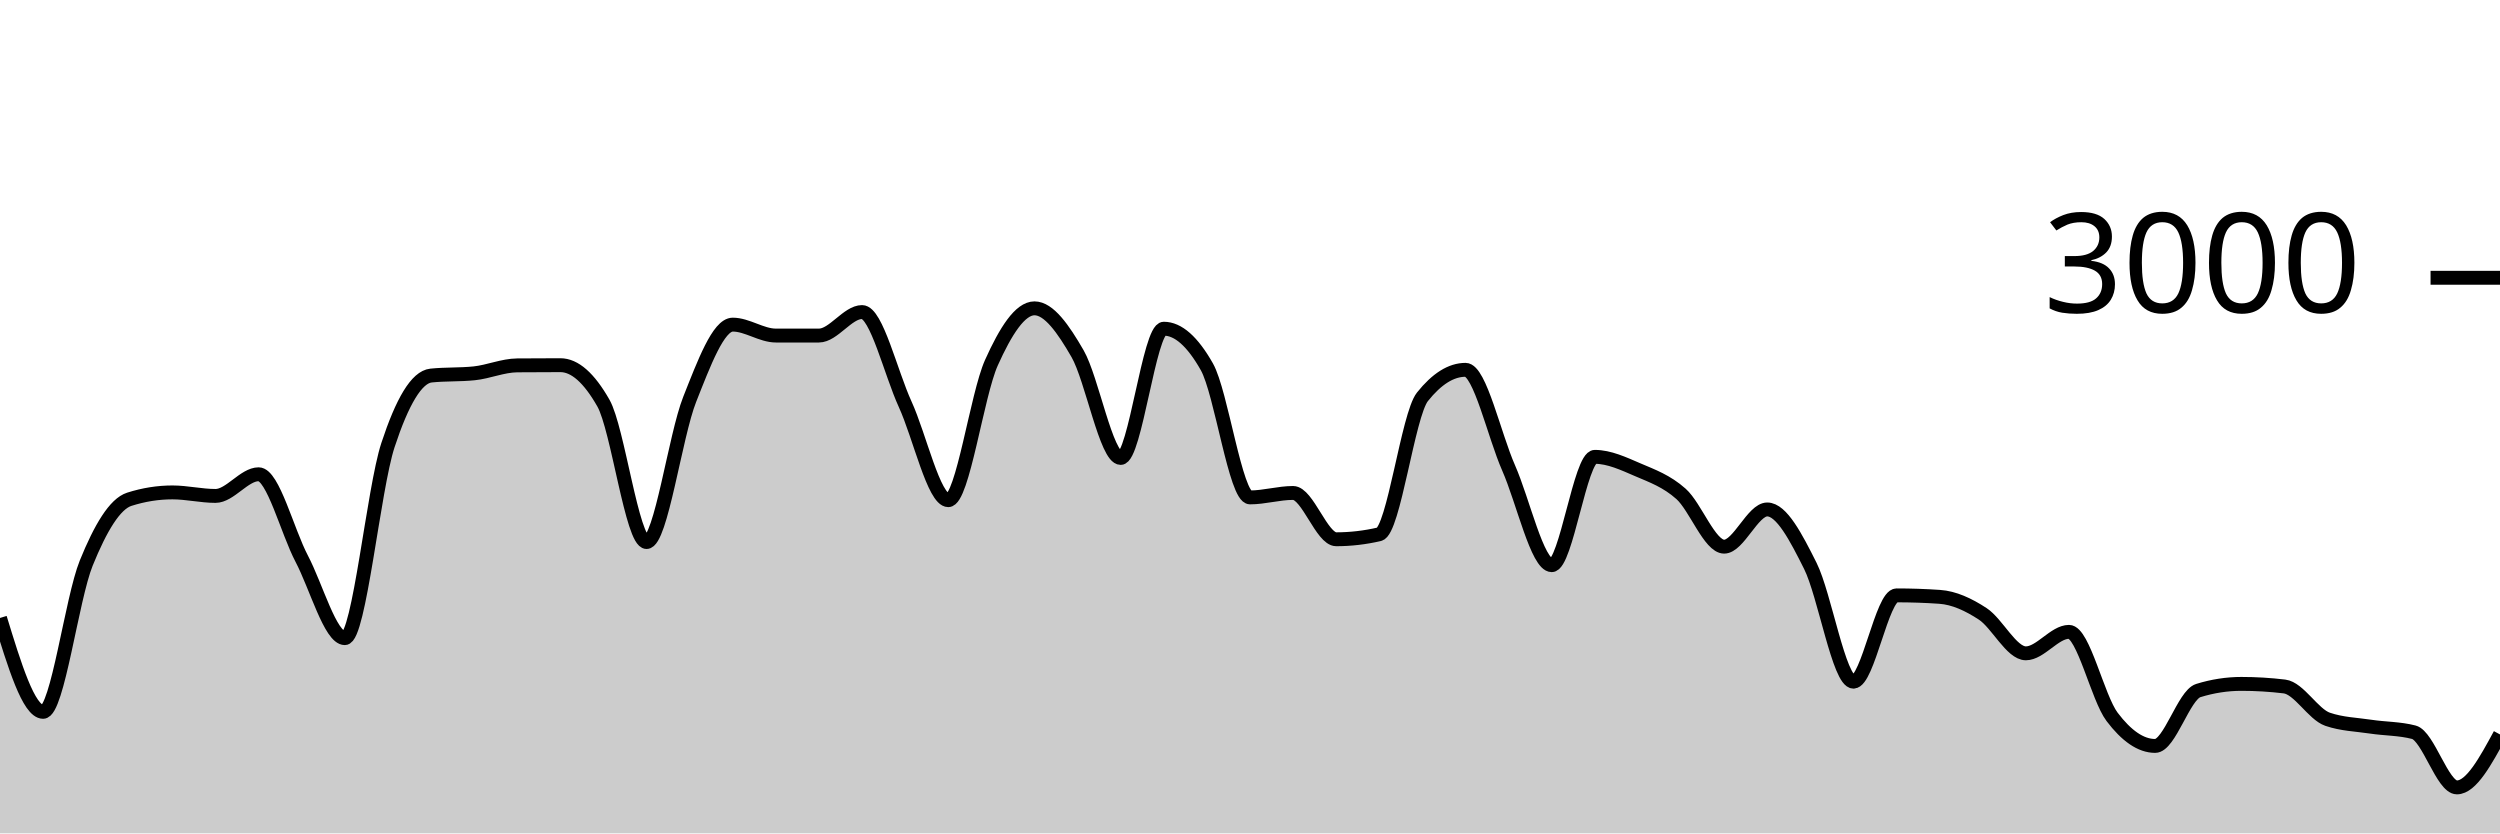
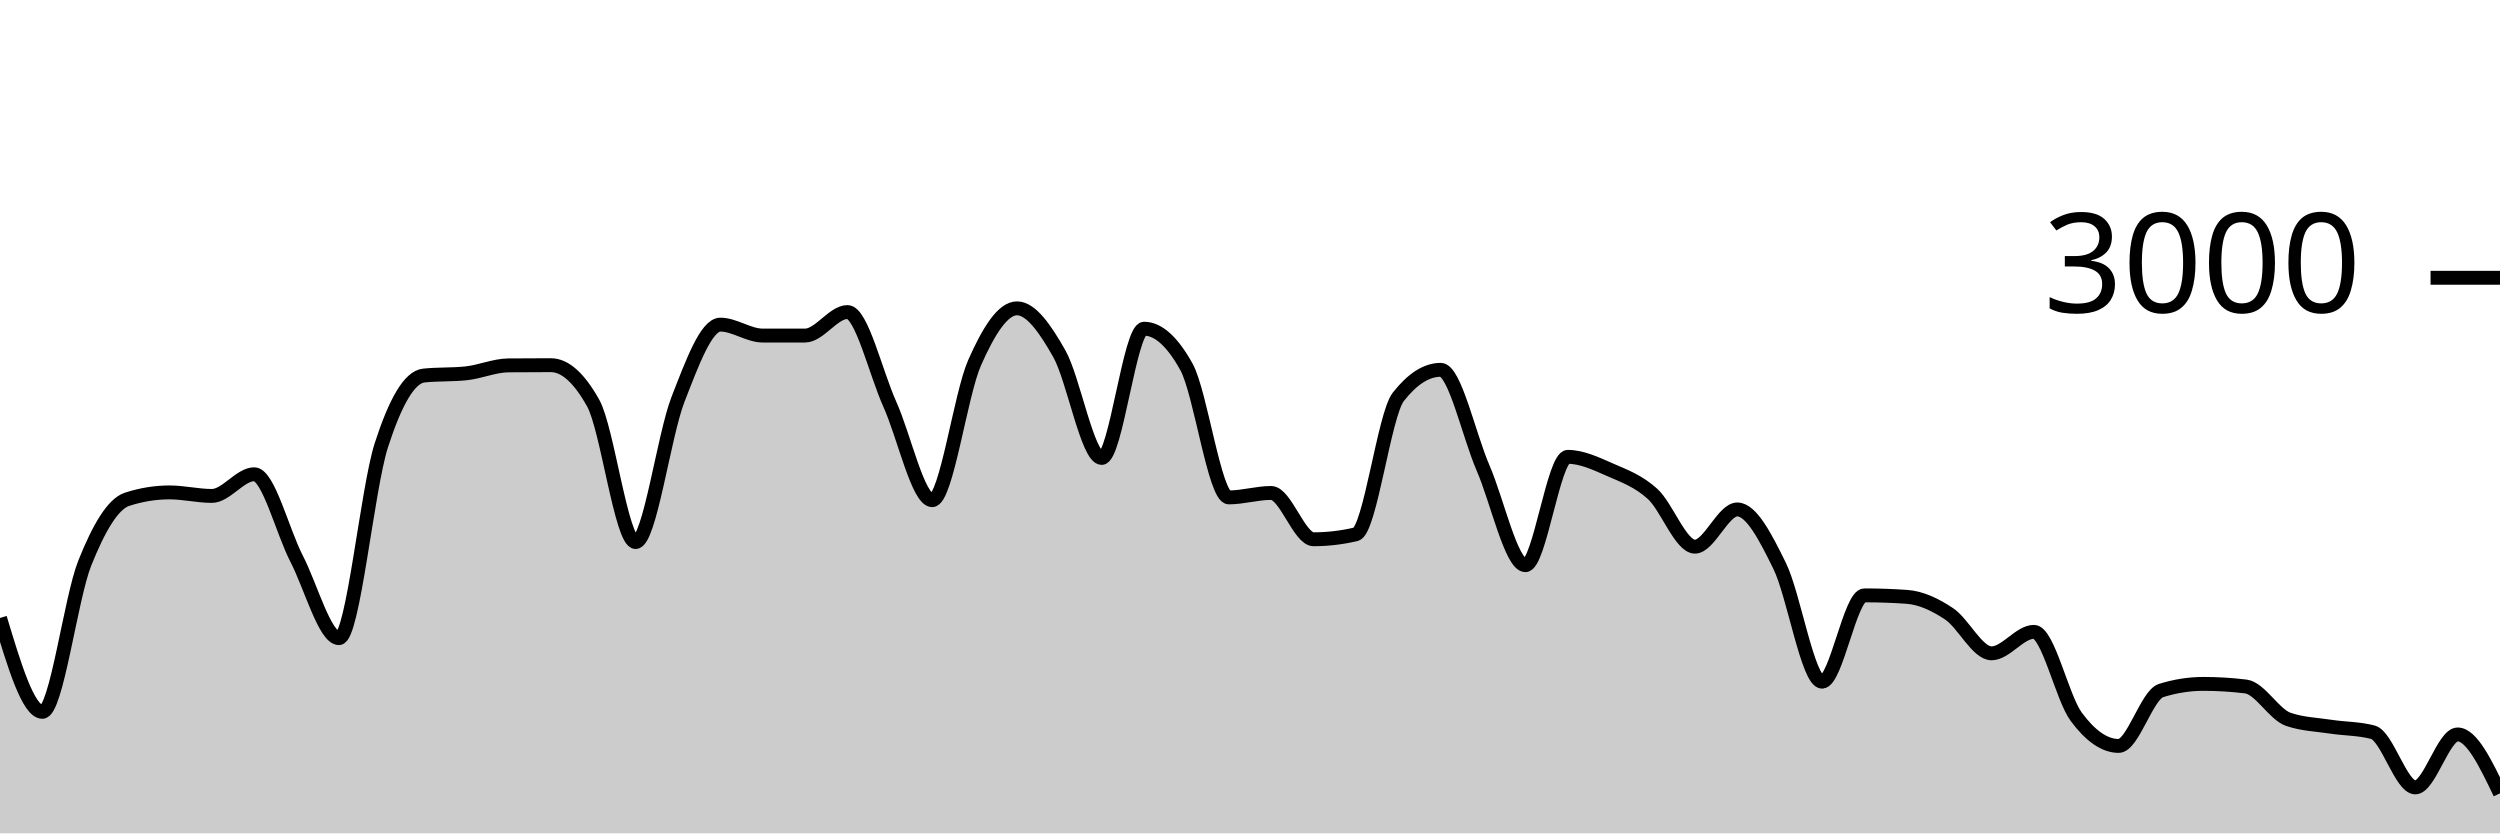
<svg xmlns="http://www.w3.org/2000/svg" viewBox="0 0 180 60">
  <g transform="translate(0,20)">
-     <path class="area" fill="rgba(0, 0, 0, 0.2)" d="M0,24.493C1.034,27.873,2.069,31.253,3.103,31.253C4.138,31.253,5.172,23.098,6.207,20.547C7.241,17.996,8.276,16.276,9.31,15.947C10.345,15.618,11.379,15.453,12.414,15.453C13.448,15.453,14.483,15.707,15.517,15.707C16.552,15.707,17.586,14.147,18.621,14.147C19.655,14.147,20.69,18.26,21.724,20.227C22.759,22.193,23.793,25.947,24.828,25.947C25.862,25.947,26.897,15.204,27.931,12.053C28.966,8.902,30,7.147,31.034,7.04C32.069,6.933,33.103,6.987,34.138,6.88C35.172,6.773,36.207,6.316,37.241,6.307C38.276,6.298,39.31,6.293,40.345,6.293C41.379,6.293,42.414,7.204,43.448,9.027C44.483,10.849,45.517,19.027,46.552,19.027C47.586,19.027,48.621,11.369,49.655,8.76C50.69,6.151,51.724,3.373,52.759,3.373C53.793,3.373,54.828,4.16,55.862,4.16C56.897,4.16,57.931,4.16,58.966,4.16C60,4.16,61.034,2.467,62.069,2.467C63.103,2.467,64.138,6.849,65.172,9.107C66.207,11.364,67.241,16.013,68.276,16.013C69.31,16.013,70.345,8.422,71.379,6.12C72.414,3.818,73.448,2.2,74.483,2.2C75.517,2.2,76.552,3.671,77.586,5.467C78.621,7.262,79.655,12.973,80.69,12.973C81.724,12.973,82.759,3.667,83.793,3.667C84.828,3.667,85.862,4.582,86.897,6.413C87.931,8.244,88.966,15.813,90,15.813C91.034,15.813,92.069,15.493,93.103,15.493C94.138,15.493,95.172,18.827,96.207,18.827C97.241,18.827,98.276,18.707,99.31,18.467C100.345,18.227,101.379,9.871,102.414,8.573C103.448,7.276,104.483,6.627,105.517,6.627C106.552,6.627,107.586,11.349,108.621,13.693C109.655,16.038,110.69,20.693,111.724,20.693C112.759,20.693,113.793,12.893,114.828,12.893C115.862,12.893,116.897,13.382,117.931,13.827C118.966,14.271,120,14.638,121.034,15.56C122.069,16.482,123.103,19.36,124.138,19.36C125.172,19.36,126.207,16.68,127.241,16.68C128.276,16.68,129.31,18.68,130.345,20.747C131.379,22.813,132.414,29.08,133.448,29.08C134.483,29.08,135.517,22.867,136.552,22.867C137.586,22.867,138.621,22.902,139.655,22.973C140.69,23.044,141.724,23.522,142.759,24.2C143.793,24.878,144.828,27.04,145.862,27.04C146.897,27.04,147.931,25.493,148.966,25.493C150,25.493,151.034,30.244,152.069,31.613C153.103,32.982,154.138,33.707,155.172,33.707C156.207,33.707,157.241,30.04,158.276,29.72C159.31,29.4,160.345,29.24,161.379,29.24C162.414,29.24,163.448,29.302,164.483,29.427C165.517,29.551,166.552,31.431,167.586,31.787C168.621,32.142,169.655,32.164,170.69,32.32C171.724,32.476,172.759,32.453,173.793,32.72C174.828,32.987,175.862,36.693,176.897,36.693C177.931,36.693,178.966,34.787,180,32.88L180,40C178.966,40,177.931,40,176.897,40C175.862,40,174.828,40,173.793,40C172.759,40,171.724,40,170.69,40C169.655,40,168.621,40,167.586,40C166.552,40,165.517,40,164.483,40C163.448,40,162.414,40,161.379,40C160.345,40,159.31,40,158.276,40C157.241,40,156.207,40,155.172,40C154.138,40,153.103,40,152.069,40C151.034,40,150,40,148.966,40C147.931,40,146.897,40,145.862,40C144.828,40,143.793,40,142.759,40C141.724,40,140.69,40,139.655,40C138.621,40,137.586,40,136.552,40C135.517,40,134.483,40,133.448,40C132.414,40,131.379,40,130.345,40C129.31,40,128.276,40,127.241,40C126.207,40,125.172,40,124.138,40C123.103,40,122.069,40,121.034,40C120,40,118.966,40,117.931,40C116.897,40,115.862,40,114.828,40C113.793,40,112.759,40,111.724,40C110.69,40,109.655,40,108.621,40C107.586,40,106.552,40,105.517,40C104.483,40,103.448,40,102.414,40C101.379,40,100.345,40,99.31,40C98.276,40,97.241,40,96.207,40C95.172,40,94.138,40,93.103,40C92.069,40,91.034,40,90,40C88.966,40,87.931,40,86.897,40C85.862,40,84.828,40,83.793,40C82.759,40,81.724,40,80.69,40C79.655,40,78.621,40,77.586,40C76.552,40,75.517,40,74.483,40C73.448,40,72.414,40,71.379,40C70.345,40,69.31,40,68.276,40C67.241,40,66.207,40,65.172,40C64.138,40,63.103,40,62.069,40C61.034,40,60,40,58.966,40C57.931,40,56.897,40,55.862,40C54.828,40,53.793,40,52.759,40C51.724,40,50.69,40,49.655,40C48.621,40,47.586,40,46.552,40C45.517,40,44.483,40,43.448,40C42.414,40,41.379,40,40.345,40C39.31,40,38.276,40,37.241,40C36.207,40,35.172,40,34.138,40C33.103,40,32.069,40,31.034,40C30,40,28.966,40,27.931,40C26.897,40,25.862,40,24.828,40C23.793,40,22.759,40,21.724,40C20.69,40,19.655,40,18.621,40C17.586,40,16.552,40,15.517,40C14.483,40,13.448,40,12.414,40C11.379,40,10.345,40,9.31,40C8.276,40,7.241,40,6.207,40C5.172,40,4.138,40,3.103,40C2.069,40,1.034,40,0,40Z" />
-     <path class="line" stroke="black" fill="none" d="M0,24.493C1.034,27.873,2.069,31.253,3.103,31.253C4.138,31.253,5.172,23.098,6.207,20.547C7.241,17.996,8.276,16.276,9.31,15.947C10.345,15.618,11.379,15.453,12.414,15.453C13.448,15.453,14.483,15.707,15.517,15.707C16.552,15.707,17.586,14.147,18.621,14.147C19.655,14.147,20.69,18.26,21.724,20.227C22.759,22.193,23.793,25.947,24.828,25.947C25.862,25.947,26.897,15.204,27.931,12.053C28.966,8.902,30,7.147,31.034,7.04C32.069,6.933,33.103,6.987,34.138,6.88C35.172,6.773,36.207,6.316,37.241,6.307C38.276,6.298,39.31,6.293,40.345,6.293C41.379,6.293,42.414,7.204,43.448,9.027C44.483,10.849,45.517,19.027,46.552,19.027C47.586,19.027,48.621,11.369,49.655,8.76C50.69,6.151,51.724,3.373,52.759,3.373C53.793,3.373,54.828,4.16,55.862,4.16C56.897,4.16,57.931,4.16,58.966,4.16C60,4.16,61.034,2.467,62.069,2.467C63.103,2.467,64.138,6.849,65.172,9.107C66.207,11.364,67.241,16.013,68.276,16.013C69.31,16.013,70.345,8.422,71.379,6.12C72.414,3.818,73.448,2.2,74.483,2.2C75.517,2.2,76.552,3.671,77.586,5.467C78.621,7.262,79.655,12.973,80.69,12.973C81.724,12.973,82.759,3.667,83.793,3.667C84.828,3.667,85.862,4.582,86.897,6.413C87.931,8.244,88.966,15.813,90,15.813C91.034,15.813,92.069,15.493,93.103,15.493C94.138,15.493,95.172,18.827,96.207,18.827C97.241,18.827,98.276,18.707,99.31,18.467C100.345,18.227,101.379,9.871,102.414,8.573C103.448,7.276,104.483,6.627,105.517,6.627C106.552,6.627,107.586,11.349,108.621,13.693C109.655,16.038,110.69,20.693,111.724,20.693C112.759,20.693,113.793,12.893,114.828,12.893C115.862,12.893,116.897,13.382,117.931,13.827C118.966,14.271,120,14.638,121.034,15.56C122.069,16.482,123.103,19.36,124.138,19.36C125.172,19.36,126.207,16.68,127.241,16.68C128.276,16.68,129.31,18.68,130.345,20.747C131.379,22.813,132.414,29.08,133.448,29.08C134.483,29.08,135.517,22.867,136.552,22.867C137.586,22.867,138.621,22.902,139.655,22.973C140.69,23.044,141.724,23.522,142.759,24.2C143.793,24.878,144.828,27.04,145.862,27.04C146.897,27.04,147.931,25.493,148.966,25.493C150,25.493,151.034,30.244,152.069,31.613C153.103,32.982,154.138,33.707,155.172,33.707C156.207,33.707,157.241,30.04,158.276,29.72C159.31,29.4,160.345,29.24,161.379,29.24C162.414,29.24,163.448,29.302,164.483,29.427C165.517,29.551,166.552,31.431,167.586,31.787C168.621,32.142,169.655,32.164,170.69,32.32C171.724,32.476,172.759,32.453,173.793,32.72C174.828,32.987,175.862,36.693,176.897,36.693C177.931,36.693,178.966,34.787,180,32.88" />
+     <path class="area" fill="rgba(0, 0, 0, 0.2)" d="M0,24.493C1.017,27.873,2.034,31.253,3.051,31.253C4.068,31.253,5.085,23.098,6.102,20.547C7.119,17.996,8.136,16.276,9.153,15.947C10.169,15.618,11.186,15.453,12.203,15.453C13.22,15.453,14.237,15.707,15.254,15.707C16.271,15.707,17.288,14.147,18.305,14.147C19.322,14.147,20.339,18.26,21.356,20.227C22.373,22.193,23.39,25.947,24.407,25.947C25.424,25.947,26.441,15.204,27.458,12.053C28.475,8.902,29.492,7.147,30.508,7.04C31.525,6.933,32.542,6.987,33.559,6.88C34.576,6.773,35.593,6.316,36.61,6.307C37.627,6.298,38.644,6.293,39.661,6.293C40.678,6.293,41.695,7.204,42.712,9.027C43.729,10.849,44.746,19.027,45.763,19.027C46.78,19.027,47.797,11.369,48.814,8.76C49.831,6.151,50.847,3.373,51.864,3.373C52.881,3.373,53.898,4.16,54.915,4.16C55.932,4.16,56.949,4.16,57.966,4.16C58.983,4.16,60,2.467,61.017,2.467C62.034,2.467,63.051,6.849,64.068,9.107C65.085,11.364,66.102,16.013,67.119,16.013C68.136,16.013,69.153,8.422,70.169,6.12C71.186,3.818,72.203,2.2,73.22,2.2C74.237,2.2,75.254,3.671,76.271,5.467C77.288,7.262,78.305,12.973,79.322,12.973C80.339,12.973,81.356,3.667,82.373,3.667C83.39,3.667,84.407,4.582,85.424,6.413C86.441,8.244,87.458,15.813,88.475,15.813C89.492,15.813,90.508,15.493,91.525,15.493C92.542,15.493,93.559,18.827,94.576,18.827C95.593,18.827,96.61,18.707,97.627,18.467C98.644,18.227,99.661,9.871,100.678,8.573C101.695,7.276,102.712,6.627,103.729,6.627C104.746,6.627,105.763,11.349,106.78,13.693C107.797,16.038,108.814,20.693,109.831,20.693C110.847,20.693,111.864,12.893,112.881,12.893C113.898,12.893,114.915,13.382,115.932,13.827C116.949,14.271,117.966,14.638,118.983,15.56C120,16.482,121.017,19.36,122.034,19.36C123.051,19.36,124.068,16.68,125.085,16.68C126.102,16.68,127.119,18.68,128.136,20.747C129.153,22.813,130.169,29.08,131.186,29.08C132.203,29.08,133.22,22.867,134.237,22.867C135.254,22.867,136.271,22.902,137.288,22.973C138.305,23.044,139.322,23.522,140.339,24.2C141.356,24.878,142.373,27.04,143.39,27.04C144.407,27.04,145.424,25.493,146.441,25.493C147.458,25.493,148.475,30.244,149.492,31.613C150.508,32.982,151.525,33.707,152.542,33.707C153.559,33.707,154.576,30.04,155.593,29.72C156.61,29.4,157.627,29.24,158.644,29.24C159.661,29.24,160.678,29.302,161.695,29.427C162.712,29.551,163.729,31.431,164.746,31.787C165.763,32.142,166.78,32.164,167.797,32.32C168.814,32.476,169.831,32.453,170.847,32.72C171.864,32.987,172.881,36.693,173.898,36.693C174.915,36.693,175.932,32.88,176.949,32.88C177.966,32.88,178.983,35,180,37.12L180,40C178.983,40,177.966,40,176.949,40C175.932,40,174.915,40,173.898,40C172.881,40,171.864,40,170.847,40C169.831,40,168.814,40,167.797,40C166.78,40,165.763,40,164.746,40C163.729,40,162.712,40,161.695,40C160.678,40,159.661,40,158.644,40C157.627,40,156.61,40,155.593,40C154.576,40,153.559,40,152.542,40C151.525,40,150.508,40,149.492,40C148.475,40,147.458,40,146.441,40C145.424,40,144.407,40,143.39,40C142.373,40,141.356,40,140.339,40C139.322,40,138.305,40,137.288,40C136.271,40,135.254,40,134.237,40C133.22,40,132.203,40,131.186,40C130.169,40,129.153,40,128.136,40C127.119,40,126.102,40,125.085,40C124.068,40,123.051,40,122.034,40C121.017,40,120,40,118.983,40C117.966,40,116.949,40,115.932,40C114.915,40,113.898,40,112.881,40C111.864,40,110.847,40,109.831,40C108.814,40,107.797,40,106.78,40C105.763,40,104.746,40,103.729,40C102.712,40,101.695,40,100.678,40C99.661,40,98.644,40,97.627,40C96.61,40,95.593,40,94.576,40C93.559,40,92.542,40,91.525,40C90.508,40,89.492,40,88.475,40C87.458,40,86.441,40,85.424,40C84.407,40,83.39,40,82.373,40C81.356,40,80.339,40,79.322,40C78.305,40,77.288,40,76.271,40C75.254,40,74.237,40,73.22,40C72.203,40,71.186,40,70.169,40C69.153,40,68.136,40,67.119,40C66.102,40,65.085,40,64.068,40C63.051,40,62.034,40,61.017,40C60,40,58.983,40,57.966,40C56.949,40,55.932,40,54.915,40C53.898,40,52.881,40,51.864,40C50.847,40,49.831,40,48.814,40C47.797,40,46.78,40,45.763,40C44.746,40,43.729,40,42.712,40C41.695,40,40.678,40,39.661,40C38.644,40,37.627,40,36.61,40C35.593,40,34.576,40,33.559,40C32.542,40,31.525,40,30.508,40C29.492,40,28.475,40,27.458,40C26.441,40,25.424,40,24.407,40C23.39,40,22.373,40,21.356,40C20.339,40,19.322,40,18.305,40C17.288,40,16.271,40,15.254,40C14.237,40,13.22,40,12.203,40C11.186,40,10.169,40,9.153,40C8.136,40,7.119,40,6.102,40C5.085,40,4.068,40,3.051,40C2.034,40,1.017,40,0,40Z" />
+     <path class="line" stroke="black" fill="none" d="M0,24.493C1.017,27.873,2.034,31.253,3.051,31.253C4.068,31.253,5.085,23.098,6.102,20.547C7.119,17.996,8.136,16.276,9.153,15.947C10.169,15.618,11.186,15.453,12.203,15.453C13.22,15.453,14.237,15.707,15.254,15.707C16.271,15.707,17.288,14.147,18.305,14.147C19.322,14.147,20.339,18.26,21.356,20.227C22.373,22.193,23.39,25.947,24.407,25.947C25.424,25.947,26.441,15.204,27.458,12.053C28.475,8.902,29.492,7.147,30.508,7.04C31.525,6.933,32.542,6.987,33.559,6.88C34.576,6.773,35.593,6.316,36.61,6.307C37.627,6.298,38.644,6.293,39.661,6.293C40.678,6.293,41.695,7.204,42.712,9.027C43.729,10.849,44.746,19.027,45.763,19.027C46.78,19.027,47.797,11.369,48.814,8.76C49.831,6.151,50.847,3.373,51.864,3.373C52.881,3.373,53.898,4.16,54.915,4.16C55.932,4.16,56.949,4.16,57.966,4.16C58.983,4.16,60,2.467,61.017,2.467C62.034,2.467,63.051,6.849,64.068,9.107C65.085,11.364,66.102,16.013,67.119,16.013C68.136,16.013,69.153,8.422,70.169,6.12C71.186,3.818,72.203,2.2,73.22,2.2C74.237,2.2,75.254,3.671,76.271,5.467C77.288,7.262,78.305,12.973,79.322,12.973C80.339,12.973,81.356,3.667,82.373,3.667C83.39,3.667,84.407,4.582,85.424,6.413C86.441,8.244,87.458,15.813,88.475,15.813C89.492,15.813,90.508,15.493,91.525,15.493C92.542,15.493,93.559,18.827,94.576,18.827C95.593,18.827,96.61,18.707,97.627,18.467C98.644,18.227,99.661,9.871,100.678,8.573C101.695,7.276,102.712,6.627,103.729,6.627C104.746,6.627,105.763,11.349,106.78,13.693C107.797,16.038,108.814,20.693,109.831,20.693C110.847,20.693,111.864,12.893,112.881,12.893C113.898,12.893,114.915,13.382,115.932,13.827C116.949,14.271,117.966,14.638,118.983,15.56C120,16.482,121.017,19.36,122.034,19.36C123.051,19.36,124.068,16.68,125.085,16.68C126.102,16.68,127.119,18.68,128.136,20.747C129.153,22.813,130.169,29.08,131.186,29.08C132.203,29.08,133.22,22.867,134.237,22.867C135.254,22.867,136.271,22.902,137.288,22.973C138.305,23.044,139.322,23.522,140.339,24.2C141.356,24.878,142.373,27.04,143.39,27.04C144.407,27.04,145.424,25.493,146.441,25.493C147.458,25.493,148.475,30.244,149.492,31.613C150.508,32.982,151.525,33.707,152.542,33.707C153.559,33.707,154.576,30.04,155.593,29.72C156.61,29.4,157.627,29.24,158.644,29.24C159.661,29.24,160.678,29.302,161.695,29.427C162.712,29.551,163.729,31.431,164.746,31.787C165.763,32.142,166.78,32.164,167.797,32.32C168.814,32.476,169.831,32.453,170.847,32.72C171.864,32.987,172.881,36.693,173.898,36.693C174.915,36.693,175.932,32.88,176.949,32.88C177.966,32.88,178.983,35,180,37.12" />
    <path class="axis-ceiling" stroke-width="1" stroke="black" fill="none" d="M175,0L180,0" />
    <text class="axis-ceiling-label" font-family="sans-serif" text-anchor="end" font-size="10px" x="170" y="2.5">3000</text>
  </g>
</svg>
